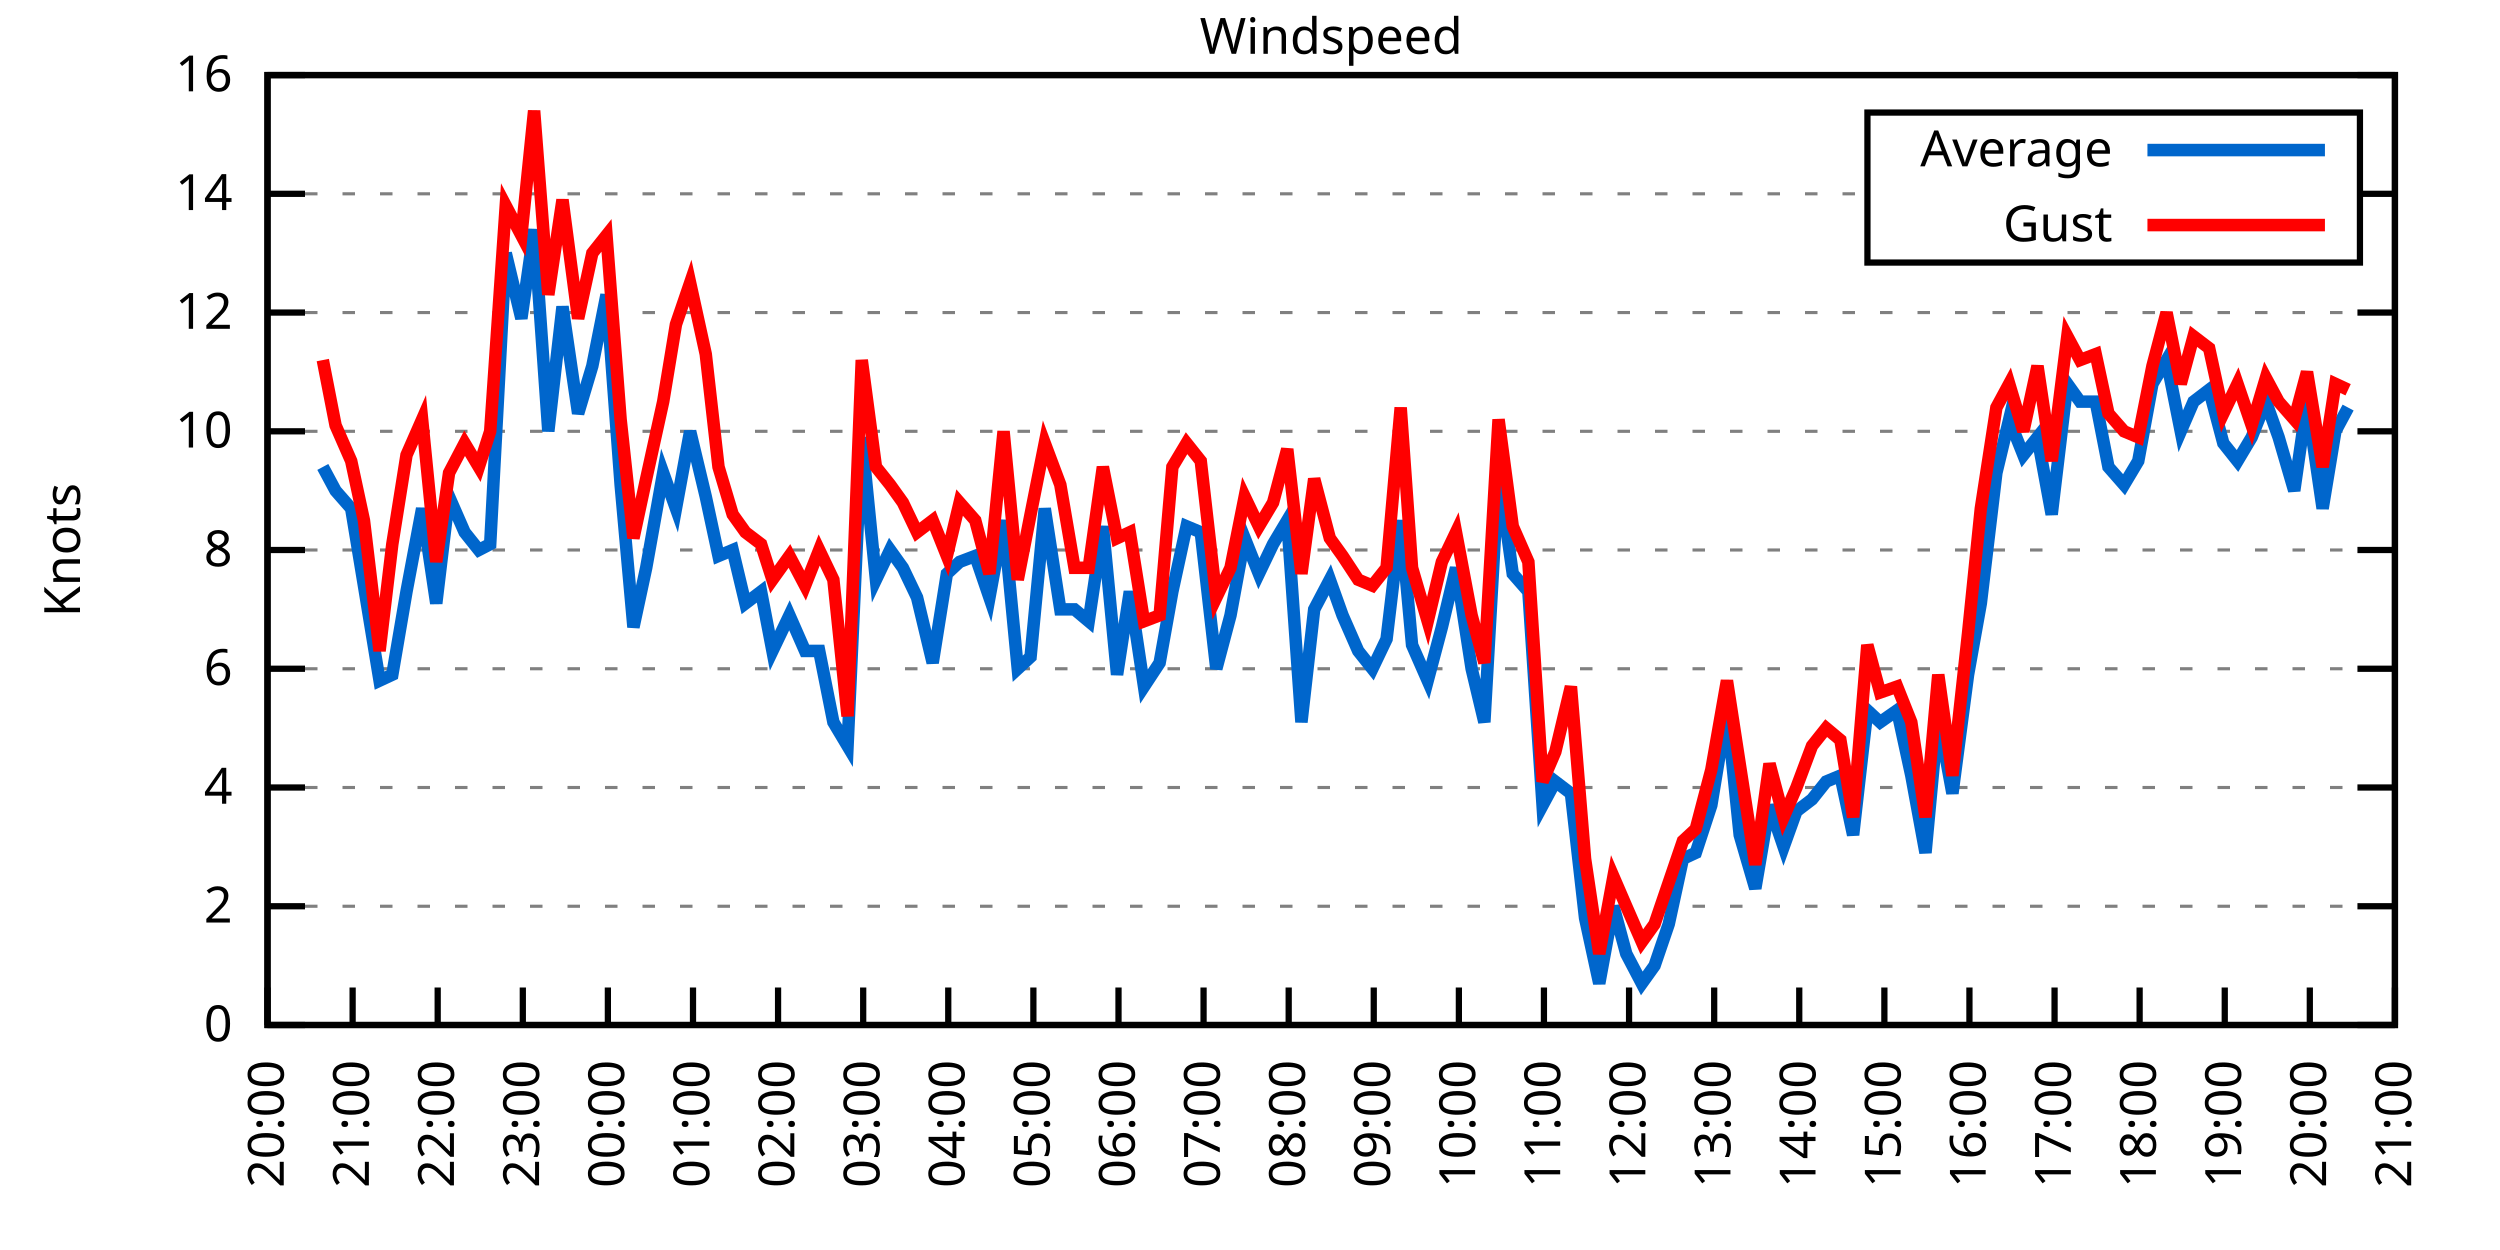
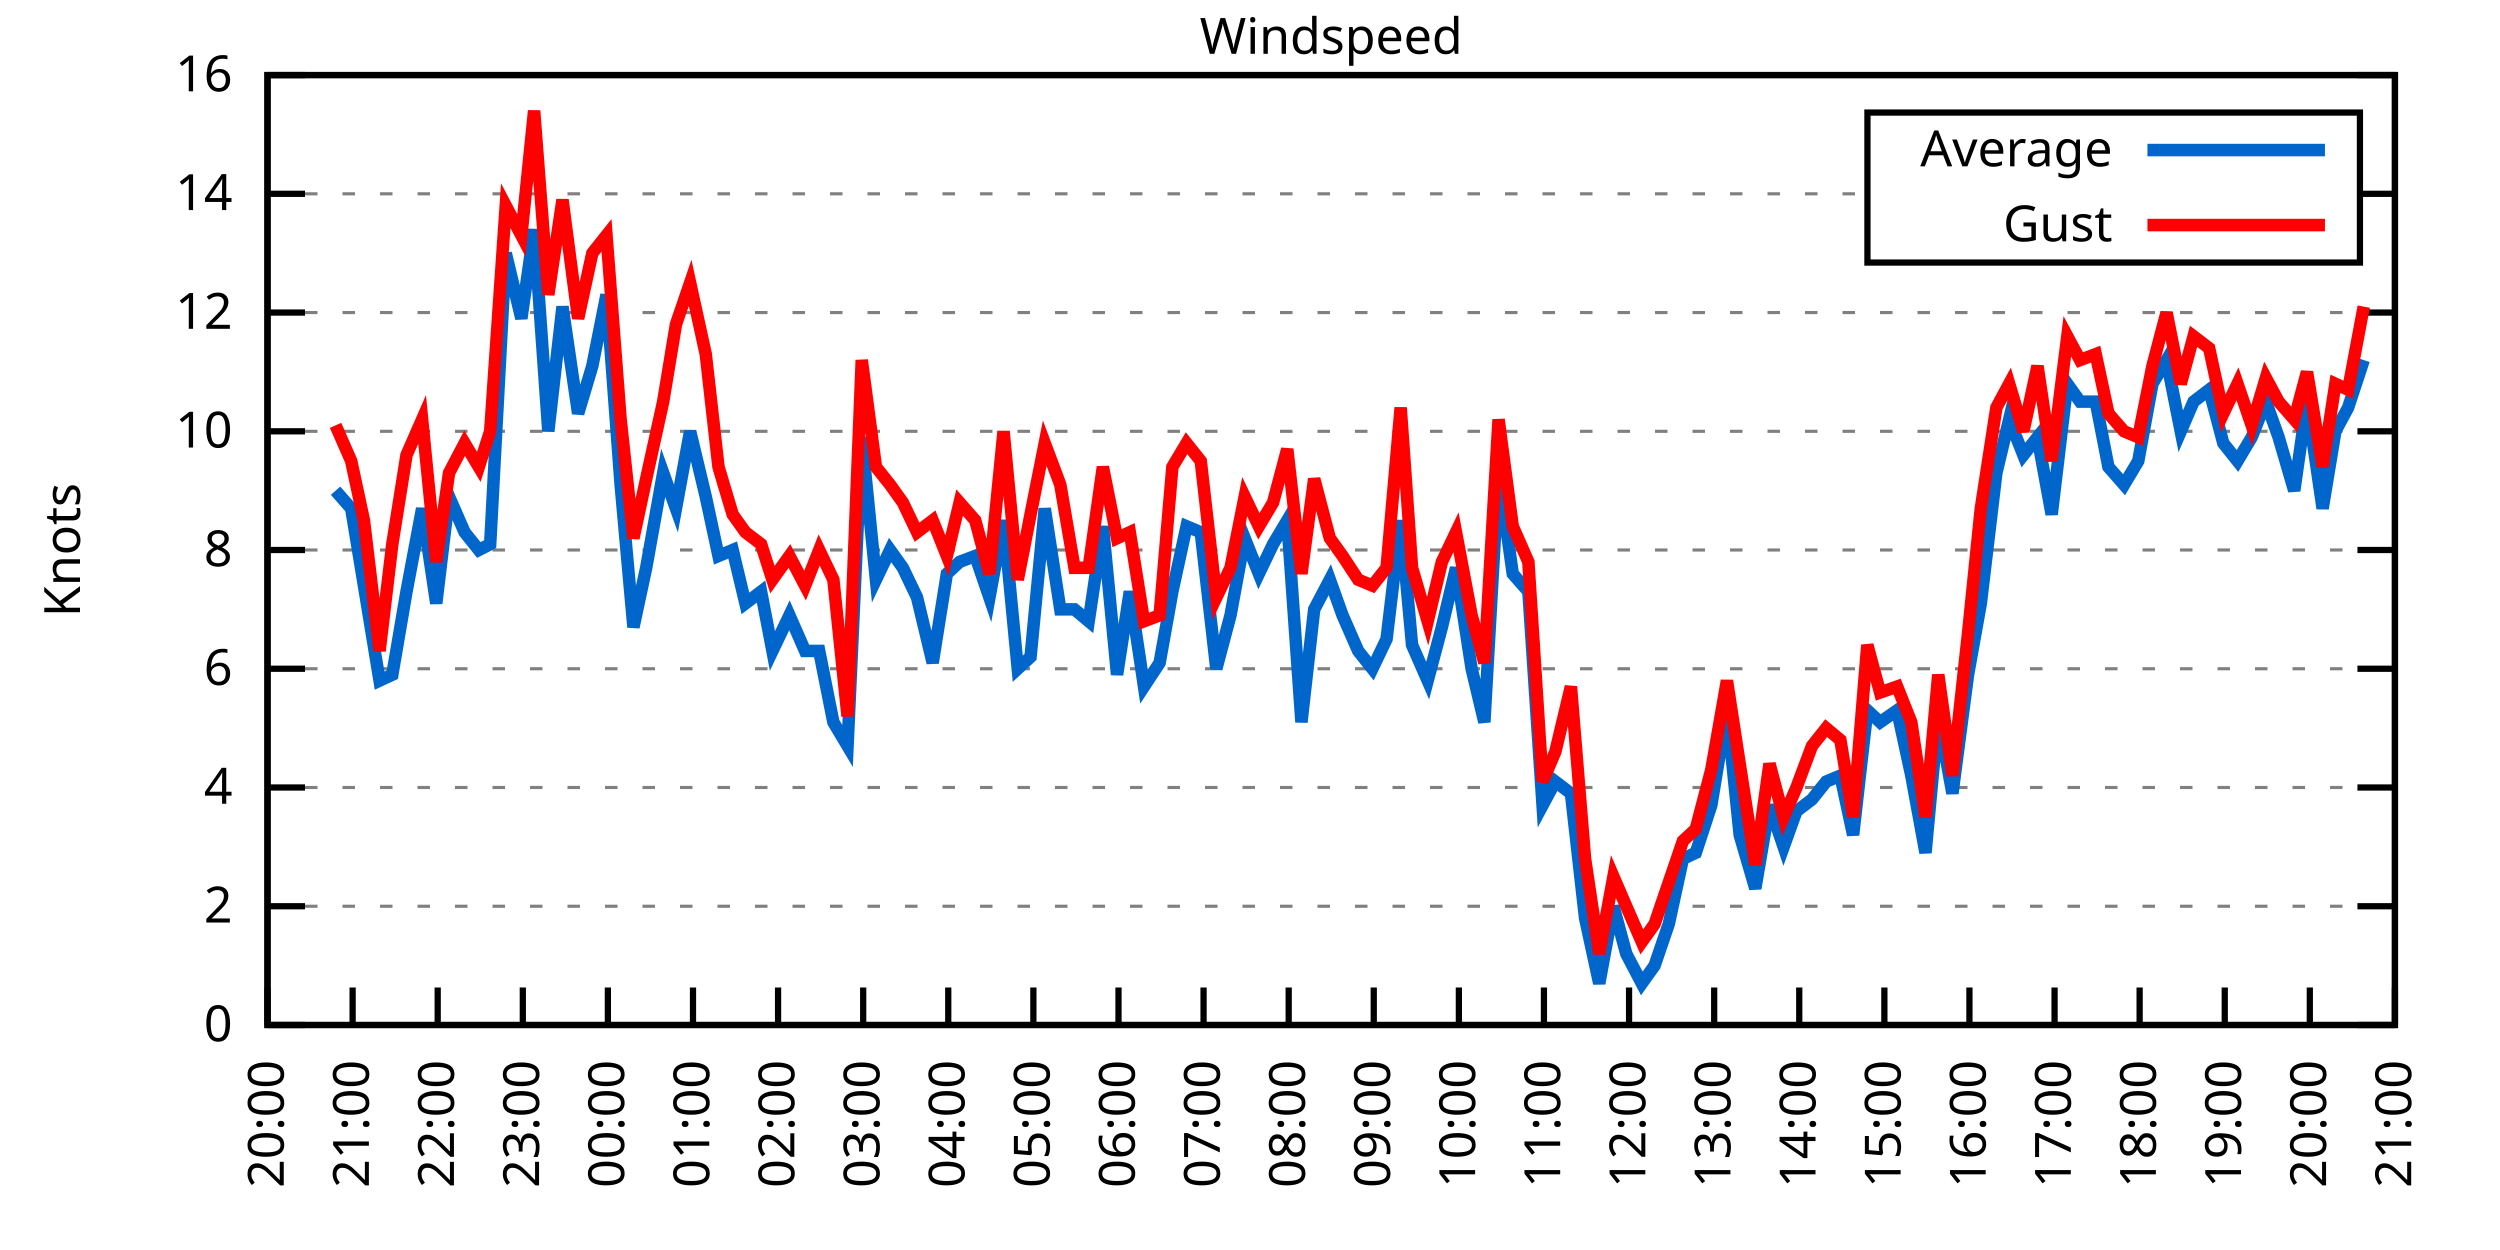
<svg xmlns="http://www.w3.org/2000/svg" xmlns:xlink="http://www.w3.org/1999/xlink" width="400" height="200" viewBox="0 0 400 200">
  <g id="gnuplot_canvas">
    <rect x="0" y="0" width="400" height="200" fill="none" />
    <defs>
      <circle id="gpDot" r="0.5" stroke-width="0.5" stroke="currentColor" />
      <path id="gpPt0" stroke-width="0.333" stroke="currentColor" d="M-1,0 h2 M0,-1 v2" />
      <path id="gpPt1" stroke-width="0.333" stroke="currentColor" d="M-1,-1 L1,1 M1,-1 L-1,1" />
      <path id="gpPt2" stroke-width="0.333" stroke="currentColor" d="M-1,0 L1,0 M0,-1 L0,1 M-1,-1 L1,1 M-1,1 L1,-1" />
      <rect id="gpPt3" stroke-width="0.333" stroke="currentColor" x="-1" y="-1" width="2" height="2" />
      <rect id="gpPt4" stroke-width="0.333" stroke="currentColor" fill="currentColor" x="-1" y="-1" width="2" height="2" />
      <circle id="gpPt5" stroke-width="0.333" stroke="currentColor" cx="0" cy="0" r="1" />
      <use xlink:href="#gpPt5" id="gpPt6" fill="currentColor" stroke="none" />
      <path id="gpPt7" stroke-width="0.333" stroke="currentColor" d="M0,-1.33 L-1.33,0.67 L1.33,0.67 z" />
      <use xlink:href="#gpPt7" id="gpPt8" fill="currentColor" stroke="none" />
      <use xlink:href="#gpPt7" id="gpPt9" stroke="currentColor" transform="rotate(180)" />
      <use xlink:href="#gpPt9" id="gpPt10" fill="currentColor" stroke="none" />
      <use xlink:href="#gpPt3" id="gpPt11" stroke="currentColor" transform="rotate(45)" />
      <use xlink:href="#gpPt11" id="gpPt12" fill="currentColor" stroke="none" />
      <path id="gpPt13" stroke-width="0.333" stroke="currentColor" d="M0,1.330 L1.265,0.411 L0.782,-1.067 L-0.782,-1.076 L-1.265,0.411 z" />
      <use xlink:href="#gpPt13" id="gpPt14" fill="currentColor" stroke="none" />
      <filter id="textbox" filterUnits="objectBoundingBox" x="0" y="0" height="1" width="1">
        <feFlood flood-color="white" flood-opacity="1" result="bgnd" />
        <feComposite in="SourceGraphic" in2="bgnd" operator="atop" />
      </filter>
      <filter id="greybox" filterUnits="objectBoundingBox" x="0" y="0" height="1" width="1">
        <feFlood flood-color="lightgrey" flood-opacity="1" result="grey" />
        <feComposite in="SourceGraphic" in2="grey" operator="atop" />
      </filter>
    </defs>
    <g fill="none" color="white" stroke="currentColor" stroke-width="1.00" stroke-linecap="butt" stroke-linejoin="miter">
</g>
    <g fill="none" color="black" stroke="currentColor" stroke-width="1.00" stroke-linecap="butt" stroke-linejoin="miter">
      <g stroke="none" shape-rendering="crispEdges">
        <polygon fill="rgb(255, 255, 255)" points="42.80,164.00 383.18,164.00 383.18,12.02 42.80,12.02 " />
      </g>
    </g>
    <g fill="none" color="black" stroke="currentColor" stroke-width="1.00" stroke-linecap="butt" stroke-linejoin="miter">
</g>
    <g fill="none" color="black" stroke="black" stroke-width="0.50" stroke-linecap="butt" stroke-linejoin="miter">
</g>
    <g fill="none" color="gray" stroke="currentColor" stroke-width="0.50" stroke-linecap="butt" stroke-linejoin="miter">
      <path stroke="gray" stroke-dasharray="2,4" class="gridline" d="M42.80,164.00 L383.19,164.00  " />
    </g>
    <g fill="none" color="gray" stroke="gray" stroke-width="1.00" stroke-linecap="butt" stroke-linejoin="miter">
</g>
    <g fill="none" color="black" stroke="currentColor" stroke-width="1.00" stroke-linecap="butt" stroke-linejoin="miter">
      <path stroke="black" d="M42.80,164.00 L48.80,164.00 M383.19,164.00 L377.19,164.00  " />
      <g transform="translate(37.20,166.60)" stroke="none" fill="black" font-family="Sans" font-size="8.00" text-anchor="end">
        <text>
          <tspan font-family="Sans"> 0</tspan>
        </text>
      </g>
    </g>
    <g fill="none" color="black" stroke="currentColor" stroke-width="1.00" stroke-linecap="butt" stroke-linejoin="miter">
</g>
    <g fill="none" color="black" stroke="black" stroke-width="0.50" stroke-linecap="butt" stroke-linejoin="miter">
</g>
    <g fill="none" color="gray" stroke="currentColor" stroke-width="0.50" stroke-linecap="butt" stroke-linejoin="miter">
      <path stroke="gray" stroke-dasharray="2,4" class="gridline" d="M42.80,145.00 L383.19,145.00  " />
    </g>
    <g fill="none" color="gray" stroke="gray" stroke-width="1.00" stroke-linecap="butt" stroke-linejoin="miter">
</g>
    <g fill="none" color="black" stroke="currentColor" stroke-width="1.00" stroke-linecap="butt" stroke-linejoin="miter">
      <path stroke="black" d="M42.80,145.00 L48.80,145.00 M383.19,145.00 L377.19,145.00  " />
      <g transform="translate(37.20,147.60)" stroke="none" fill="black" font-family="Sans" font-size="8.00" text-anchor="end">
        <text>
          <tspan font-family="Sans"> 2</tspan>
        </text>
      </g>
    </g>
    <g fill="none" color="black" stroke="currentColor" stroke-width="1.00" stroke-linecap="butt" stroke-linejoin="miter">
</g>
    <g fill="none" color="black" stroke="black" stroke-width="0.50" stroke-linecap="butt" stroke-linejoin="miter">
</g>
    <g fill="none" color="gray" stroke="currentColor" stroke-width="0.50" stroke-linecap="butt" stroke-linejoin="miter">
      <path stroke="gray" stroke-dasharray="2,4" class="gridline" d="M42.80,126.00 L383.19,126.00  " />
    </g>
    <g fill="none" color="gray" stroke="gray" stroke-width="1.00" stroke-linecap="butt" stroke-linejoin="miter">
</g>
    <g fill="none" color="black" stroke="currentColor" stroke-width="1.00" stroke-linecap="butt" stroke-linejoin="miter">
      <path stroke="black" d="M42.80,126.00 L48.80,126.00 M383.19,126.00 L377.19,126.00  " />
      <g transform="translate(37.20,128.60)" stroke="none" fill="black" font-family="Sans" font-size="8.00" text-anchor="end">
        <text>
          <tspan font-family="Sans"> 4</tspan>
        </text>
      </g>
    </g>
    <g fill="none" color="black" stroke="currentColor" stroke-width="1.00" stroke-linecap="butt" stroke-linejoin="miter">
</g>
    <g fill="none" color="black" stroke="black" stroke-width="0.50" stroke-linecap="butt" stroke-linejoin="miter">
</g>
    <g fill="none" color="gray" stroke="currentColor" stroke-width="0.50" stroke-linecap="butt" stroke-linejoin="miter">
      <path stroke="gray" stroke-dasharray="2,4" class="gridline" d="M42.80,107.00 L383.19,107.00  " />
    </g>
    <g fill="none" color="gray" stroke="gray" stroke-width="1.00" stroke-linecap="butt" stroke-linejoin="miter">
</g>
    <g fill="none" color="black" stroke="currentColor" stroke-width="1.00" stroke-linecap="butt" stroke-linejoin="miter">
      <path stroke="black" d="M42.80,107.00 L48.80,107.00 M383.19,107.00 L377.19,107.00  " />
      <g transform="translate(37.20,109.60)" stroke="none" fill="black" font-family="Sans" font-size="8.00" text-anchor="end">
        <text>
          <tspan font-family="Sans"> 6</tspan>
        </text>
      </g>
    </g>
    <g fill="none" color="black" stroke="currentColor" stroke-width="1.00" stroke-linecap="butt" stroke-linejoin="miter">
</g>
    <g fill="none" color="black" stroke="black" stroke-width="0.50" stroke-linecap="butt" stroke-linejoin="miter">
</g>
    <g fill="none" color="gray" stroke="currentColor" stroke-width="0.50" stroke-linecap="butt" stroke-linejoin="miter">
      <path stroke="gray" stroke-dasharray="2,4" class="gridline" d="M42.80,88.00 L383.19,88.00  " />
    </g>
    <g fill="none" color="gray" stroke="gray" stroke-width="1.00" stroke-linecap="butt" stroke-linejoin="miter">
</g>
    <g fill="none" color="black" stroke="currentColor" stroke-width="1.00" stroke-linecap="butt" stroke-linejoin="miter">
      <path stroke="black" d="M42.80,88.00 L48.80,88.00 M383.19,88.00 L377.19,88.00  " />
      <g transform="translate(37.20,90.60)" stroke="none" fill="black" font-family="Sans" font-size="8.00" text-anchor="end">
        <text>
          <tspan font-family="Sans"> 8</tspan>
        </text>
      </g>
    </g>
    <g fill="none" color="black" stroke="currentColor" stroke-width="1.00" stroke-linecap="butt" stroke-linejoin="miter">
</g>
    <g fill="none" color="black" stroke="black" stroke-width="0.50" stroke-linecap="butt" stroke-linejoin="miter">
</g>
    <g fill="none" color="gray" stroke="currentColor" stroke-width="0.50" stroke-linecap="butt" stroke-linejoin="miter">
      <path stroke="gray" stroke-dasharray="2,4" class="gridline" d="M42.80,69.01 L383.19,69.01  " />
    </g>
    <g fill="none" color="gray" stroke="gray" stroke-width="1.00" stroke-linecap="butt" stroke-linejoin="miter">
</g>
    <g fill="none" color="black" stroke="currentColor" stroke-width="1.00" stroke-linecap="butt" stroke-linejoin="miter">
      <path stroke="black" d="M42.80,69.01 L48.80,69.01 M383.19,69.01 L377.19,69.01  " />
      <g transform="translate(37.20,71.61)" stroke="none" fill="black" font-family="Sans" font-size="8.00" text-anchor="end">
        <text>
          <tspan font-family="Sans"> 10</tspan>
        </text>
      </g>
    </g>
    <g fill="none" color="black" stroke="currentColor" stroke-width="1.00" stroke-linecap="butt" stroke-linejoin="miter">
</g>
    <g fill="none" color="black" stroke="black" stroke-width="0.50" stroke-linecap="butt" stroke-linejoin="miter">
</g>
    <g fill="none" color="gray" stroke="currentColor" stroke-width="0.50" stroke-linecap="butt" stroke-linejoin="miter">
      <path stroke="gray" stroke-dasharray="2,4" class="gridline" d="M42.80,50.01 L383.19,50.01  " />
    </g>
    <g fill="none" color="gray" stroke="gray" stroke-width="1.00" stroke-linecap="butt" stroke-linejoin="miter">
</g>
    <g fill="none" color="black" stroke="currentColor" stroke-width="1.00" stroke-linecap="butt" stroke-linejoin="miter">
      <path stroke="black" d="M42.80,50.01 L48.80,50.01 M383.19,50.01 L377.19,50.01  " />
      <g transform="translate(37.20,52.61)" stroke="none" fill="black" font-family="Sans" font-size="8.00" text-anchor="end">
        <text>
          <tspan font-family="Sans"> 12</tspan>
        </text>
      </g>
    </g>
    <g fill="none" color="black" stroke="currentColor" stroke-width="1.00" stroke-linecap="butt" stroke-linejoin="miter">
</g>
    <g fill="none" color="black" stroke="black" stroke-width="0.50" stroke-linecap="butt" stroke-linejoin="miter">
</g>
    <g fill="none" color="gray" stroke="currentColor" stroke-width="0.50" stroke-linecap="butt" stroke-linejoin="miter">
      <path stroke="gray" stroke-dasharray="2,4" class="gridline" d="M42.80,31.01 L298.79,31.01 M377.59,31.01 L383.19,31.01  " />
    </g>
    <g fill="none" color="gray" stroke="gray" stroke-width="1.00" stroke-linecap="butt" stroke-linejoin="miter">
</g>
    <g fill="none" color="black" stroke="currentColor" stroke-width="1.00" stroke-linecap="butt" stroke-linejoin="miter">
      <path stroke="black" d="M42.80,31.01 L48.80,31.01 M383.19,31.01 L377.19,31.01  " />
      <g transform="translate(37.20,33.61)" stroke="none" fill="black" font-family="Sans" font-size="8.00" text-anchor="end">
        <text>
          <tspan font-family="Sans"> 14</tspan>
        </text>
      </g>
    </g>
    <g fill="none" color="black" stroke="currentColor" stroke-width="1.00" stroke-linecap="butt" stroke-linejoin="miter">
</g>
    <g fill="none" color="black" stroke="black" stroke-width="0.50" stroke-linecap="butt" stroke-linejoin="miter">
</g>
    <g fill="none" color="gray" stroke="currentColor" stroke-width="0.50" stroke-linecap="butt" stroke-linejoin="miter">
      <path stroke="gray" stroke-dasharray="2,4" class="gridline" d="M42.80,12.01 L383.19,12.01  " />
    </g>
    <g fill="none" color="gray" stroke="gray" stroke-width="1.00" stroke-linecap="butt" stroke-linejoin="miter">
</g>
    <g fill="none" color="black" stroke="currentColor" stroke-width="1.00" stroke-linecap="butt" stroke-linejoin="miter">
      <path stroke="black" d="M42.80,12.01 L48.80,12.01 M383.19,12.01 L377.19,12.01  " />
      <g transform="translate(37.20,14.61)" stroke="none" fill="black" font-family="Sans" font-size="8.00" text-anchor="end">
        <text>
          <tspan font-family="Sans"> 16</tspan>
        </text>
      </g>
    </g>
    <g fill="none" color="black" stroke="currentColor" stroke-width="1.00" stroke-linecap="butt" stroke-linejoin="miter">
      <path stroke="black" d="M42.80,164.00 L42.80,158.00  " />
      <g transform="translate(45.40,169.60) rotate(270.00)" stroke="none" fill="black" font-family="Sans" font-size="8.00" text-anchor="end">
        <text>
          <tspan font-family="Sans">20:00</tspan>
        </text>
      </g>
    </g>
    <g fill="none" color="black" stroke="currentColor" stroke-width="1.00" stroke-linecap="butt" stroke-linejoin="miter">
      <path stroke="black" d="M56.42,164.00 L56.42,158.00  " />
      <g transform="translate(59.02,169.60) rotate(270.00)" stroke="none" fill="black" font-family="Sans" font-size="8.00" text-anchor="end">
        <text>
          <tspan font-family="Sans">21:00</tspan>
        </text>
      </g>
    </g>
    <g fill="none" color="black" stroke="currentColor" stroke-width="1.00" stroke-linecap="butt" stroke-linejoin="miter">
      <path stroke="black" d="M70.03,164.00 L70.03,158.00  " />
      <g transform="translate(72.63,169.60) rotate(270.00)" stroke="none" fill="black" font-family="Sans" font-size="8.00" text-anchor="end">
        <text>
          <tspan font-family="Sans">22:00</tspan>
        </text>
      </g>
    </g>
    <g fill="none" color="black" stroke="currentColor" stroke-width="1.00" stroke-linecap="butt" stroke-linejoin="miter">
      <path stroke="black" d="M83.65,164.00 L83.65,158.00  " />
      <g transform="translate(86.25,169.60) rotate(270.00)" stroke="none" fill="black" font-family="Sans" font-size="8.00" text-anchor="end">
        <text>
          <tspan font-family="Sans">23:00</tspan>
        </text>
      </g>
    </g>
    <g fill="none" color="black" stroke="currentColor" stroke-width="1.00" stroke-linecap="butt" stroke-linejoin="miter">
      <path stroke="black" d="M97.26,164.00 L97.26,158.00  " />
      <g transform="translate(99.86,169.60) rotate(270.00)" stroke="none" fill="black" font-family="Sans" font-size="8.00" text-anchor="end">
        <text>
          <tspan font-family="Sans">00:00</tspan>
        </text>
      </g>
    </g>
    <g fill="none" color="black" stroke="currentColor" stroke-width="1.00" stroke-linecap="butt" stroke-linejoin="miter">
      <path stroke="black" d="M110.88,164.00 L110.88,158.00  " />
      <g transform="translate(113.48,169.60) rotate(270.00)" stroke="none" fill="black" font-family="Sans" font-size="8.00" text-anchor="end">
        <text>
          <tspan font-family="Sans">01:00</tspan>
        </text>
      </g>
    </g>
    <g fill="none" color="black" stroke="currentColor" stroke-width="1.00" stroke-linecap="butt" stroke-linejoin="miter">
      <path stroke="black" d="M124.49,164.00 L124.49,158.00  " />
      <g transform="translate(127.09,169.60) rotate(270.00)" stroke="none" fill="black" font-family="Sans" font-size="8.00" text-anchor="end">
        <text>
          <tspan font-family="Sans">02:00</tspan>
        </text>
      </g>
    </g>
    <g fill="none" color="black" stroke="currentColor" stroke-width="1.00" stroke-linecap="butt" stroke-linejoin="miter">
      <path stroke="black" d="M138.11,164.00 L138.11,158.00  " />
      <g transform="translate(140.71,169.60) rotate(270.00)" stroke="none" fill="black" font-family="Sans" font-size="8.00" text-anchor="end">
        <text>
          <tspan font-family="Sans">03:00</tspan>
        </text>
      </g>
    </g>
    <g fill="none" color="black" stroke="currentColor" stroke-width="1.00" stroke-linecap="butt" stroke-linejoin="miter">
      <path stroke="black" d="M151.72,164.00 L151.72,158.00  " />
      <g transform="translate(154.32,169.60) rotate(270.00)" stroke="none" fill="black" font-family="Sans" font-size="8.00" text-anchor="end">
        <text>
          <tspan font-family="Sans">04:00</tspan>
        </text>
      </g>
    </g>
    <g fill="none" color="black" stroke="currentColor" stroke-width="1.00" stroke-linecap="butt" stroke-linejoin="miter">
      <path stroke="black" d="M165.34,164.00 L165.34,158.00  " />
      <g transform="translate(167.94,169.60) rotate(270.00)" stroke="none" fill="black" font-family="Sans" font-size="8.00" text-anchor="end">
        <text>
          <tspan font-family="Sans">05:00</tspan>
        </text>
      </g>
    </g>
    <g fill="none" color="black" stroke="currentColor" stroke-width="1.00" stroke-linecap="butt" stroke-linejoin="miter">
      <path stroke="black" d="M178.96,164.00 L178.96,158.00  " />
      <g transform="translate(181.56,169.60) rotate(270.00)" stroke="none" fill="black" font-family="Sans" font-size="8.00" text-anchor="end">
        <text>
          <tspan font-family="Sans">06:00</tspan>
        </text>
      </g>
    </g>
    <g fill="none" color="black" stroke="currentColor" stroke-width="1.00" stroke-linecap="butt" stroke-linejoin="miter">
      <path stroke="black" d="M192.57,164.00 L192.57,158.00  " />
      <g transform="translate(195.17,169.60) rotate(270.00)" stroke="none" fill="black" font-family="Sans" font-size="8.00" text-anchor="end">
        <text>
          <tspan font-family="Sans">07:00</tspan>
        </text>
      </g>
    </g>
    <g fill="none" color="black" stroke="currentColor" stroke-width="1.00" stroke-linecap="butt" stroke-linejoin="miter">
      <path stroke="black" d="M206.19,164.00 L206.19,158.00  " />
      <g transform="translate(208.79,169.60) rotate(270.00)" stroke="none" fill="black" font-family="Sans" font-size="8.00" text-anchor="end">
        <text>
          <tspan font-family="Sans">08:00</tspan>
        </text>
      </g>
    </g>
    <g fill="none" color="black" stroke="currentColor" stroke-width="1.00" stroke-linecap="butt" stroke-linejoin="miter">
      <path stroke="black" d="M219.80,164.00 L219.80,158.00  " />
      <g transform="translate(222.40,169.60) rotate(270.00)" stroke="none" fill="black" font-family="Sans" font-size="8.00" text-anchor="end">
        <text>
          <tspan font-family="Sans">09:00</tspan>
        </text>
      </g>
    </g>
    <g fill="none" color="black" stroke="currentColor" stroke-width="1.00" stroke-linecap="butt" stroke-linejoin="miter">
      <path stroke="black" d="M233.42,164.00 L233.42,158.00  " />
      <g transform="translate(236.02,169.60) rotate(270.00)" stroke="none" fill="black" font-family="Sans" font-size="8.00" text-anchor="end">
        <text>
          <tspan font-family="Sans">10:00</tspan>
        </text>
      </g>
    </g>
    <g fill="none" color="black" stroke="currentColor" stroke-width="1.00" stroke-linecap="butt" stroke-linejoin="miter">
      <path stroke="black" d="M247.03,164.00 L247.03,158.00  " />
      <g transform="translate(249.63,169.60) rotate(270.00)" stroke="none" fill="black" font-family="Sans" font-size="8.00" text-anchor="end">
        <text>
          <tspan font-family="Sans">11:00</tspan>
        </text>
      </g>
    </g>
    <g fill="none" color="black" stroke="currentColor" stroke-width="1.00" stroke-linecap="butt" stroke-linejoin="miter">
      <path stroke="black" d="M260.65,164.00 L260.65,158.00  " />
      <g transform="translate(263.25,169.60) rotate(270.00)" stroke="none" fill="black" font-family="Sans" font-size="8.00" text-anchor="end">
        <text>
          <tspan font-family="Sans">12:00</tspan>
        </text>
      </g>
    </g>
    <g fill="none" color="black" stroke="currentColor" stroke-width="1.00" stroke-linecap="butt" stroke-linejoin="miter">
      <path stroke="black" d="M274.27,164.00 L274.27,158.00  " />
      <g transform="translate(276.87,169.60) rotate(270.00)" stroke="none" fill="black" font-family="Sans" font-size="8.00" text-anchor="end">
        <text>
          <tspan font-family="Sans">13:00</tspan>
        </text>
      </g>
    </g>
    <g fill="none" color="black" stroke="currentColor" stroke-width="1.00" stroke-linecap="butt" stroke-linejoin="miter">
      <path stroke="black" d="M287.88,164.00 L287.88,158.00  " />
      <g transform="translate(290.48,169.60) rotate(270.00)" stroke="none" fill="black" font-family="Sans" font-size="8.00" text-anchor="end">
        <text>
          <tspan font-family="Sans">14:00</tspan>
        </text>
      </g>
    </g>
    <g fill="none" color="black" stroke="currentColor" stroke-width="1.00" stroke-linecap="butt" stroke-linejoin="miter">
      <path stroke="black" d="M301.50,164.00 L301.50,158.00  " />
      <g transform="translate(304.10,169.60) rotate(270.00)" stroke="none" fill="black" font-family="Sans" font-size="8.00" text-anchor="end">
        <text>
          <tspan font-family="Sans">15:00</tspan>
        </text>
      </g>
    </g>
    <g fill="none" color="black" stroke="currentColor" stroke-width="1.00" stroke-linecap="butt" stroke-linejoin="miter">
      <path stroke="black" d="M315.11,164.00 L315.11,158.00  " />
      <g transform="translate(317.71,169.60) rotate(270.00)" stroke="none" fill="black" font-family="Sans" font-size="8.00" text-anchor="end">
        <text>
          <tspan font-family="Sans">16:00</tspan>
        </text>
      </g>
    </g>
    <g fill="none" color="black" stroke="currentColor" stroke-width="1.00" stroke-linecap="butt" stroke-linejoin="miter">
      <path stroke="black" d="M328.73,164.00 L328.73,158.00  " />
      <g transform="translate(331.33,169.60) rotate(270.00)" stroke="none" fill="black" font-family="Sans" font-size="8.00" text-anchor="end">
        <text>
          <tspan font-family="Sans">17:00</tspan>
        </text>
      </g>
    </g>
    <g fill="none" color="black" stroke="currentColor" stroke-width="1.00" stroke-linecap="butt" stroke-linejoin="miter">
      <path stroke="black" d="M342.34,164.00 L342.34,158.00  " />
      <g transform="translate(344.94,169.60) rotate(270.00)" stroke="none" fill="black" font-family="Sans" font-size="8.00" text-anchor="end">
        <text>
          <tspan font-family="Sans">18:00</tspan>
        </text>
      </g>
    </g>
    <g fill="none" color="black" stroke="currentColor" stroke-width="1.00" stroke-linecap="butt" stroke-linejoin="miter">
      <path stroke="black" d="M355.96,164.00 L355.96,158.00  " />
      <g transform="translate(358.56,169.60) rotate(270.00)" stroke="none" fill="black" font-family="Sans" font-size="8.00" text-anchor="end">
        <text>
          <tspan font-family="Sans">19:00</tspan>
        </text>
      </g>
    </g>
    <g fill="none" color="black" stroke="currentColor" stroke-width="1.00" stroke-linecap="butt" stroke-linejoin="miter">
      <path stroke="black" d="M369.57,164.00 L369.57,158.00  " />
      <g transform="translate(372.17,169.60) rotate(270.00)" stroke="none" fill="black" font-family="Sans" font-size="8.00" text-anchor="end">
        <text>
          <tspan font-family="Sans">20:00</tspan>
        </text>
      </g>
    </g>
    <g fill="none" color="black" stroke="currentColor" stroke-width="1.00" stroke-linecap="butt" stroke-linejoin="miter">
      <path stroke="black" d="M383.19,164.00 L383.19,158.00  " />
      <g transform="translate(385.79,169.60) rotate(270.00)" stroke="none" fill="black" font-family="Sans" font-size="8.00" text-anchor="end">
        <text>
          <tspan font-family="Sans">21:00</tspan>
        </text>
      </g>
    </g>
    <g fill="none" color="black" stroke="currentColor" stroke-width="1.00" stroke-linecap="butt" stroke-linejoin="miter">
</g>
    <g fill="none" color="black" stroke="currentColor" stroke-width="1.00" stroke-linecap="butt" stroke-linejoin="miter">
      <path stroke="black" d="M42.80,12.01 L42.80,164.00 L383.19,164.00 L383.19,12.01 L42.80,12.01 Z  " />
    </g>
    <g fill="none" color="black" stroke="currentColor" stroke-width="1.00" stroke-linecap="butt" stroke-linejoin="miter">
</g>
    <g fill="none" color="black" stroke="currentColor" stroke-width="1.00" stroke-linecap="butt" stroke-linejoin="miter">
      <path stroke="black" d="M298.79,42.01 L298.79,18.01 L377.59,18.01 L377.59,42.01 L298.79,42.01 Z  " />
    </g>
    <g id="Windspeed_plot_1">
      <g fill="none" color="white" stroke="black" stroke-width="2.00" stroke-linecap="butt" stroke-linejoin="miter">
</g>
      <g fill="none" color="black" stroke="currentColor" stroke-width="2.00" stroke-linecap="butt" stroke-linejoin="miter">
        <g transform="translate(337.99,26.61)" stroke="none" fill="black" font-family="Sans" font-size="8.00" text-anchor="end">
          <text>
            <tspan font-family="Sans">Average</tspan>
          </text>
        </g>
      </g>
      <g fill="none" color="black" stroke="currentColor" stroke-width="2.00" stroke-linecap="butt" stroke-linejoin="miter">
-         <path stroke="rgb(  0, 102, 204)" d="M343.59,24.01 L371.99,24.01 M51.65,74.71 L53.69,78.51 L56.19,81.36 L58.23,93.70 L60.73,108.90 L62.77,107.95   L65.04,94.65 L67.54,81.36 L69.80,96.55 L71.85,79.46 L74.34,85.16 L76.61,88.00 L78.43,87.06 L80.92,40.51   L83.42,50.96 L85.46,36.71 L87.73,69.01 L90.00,49.06 L92.50,66.16 L94.77,58.56 L97.04,47.16 L99.30,77.56   L101.35,100.35 L103.39,90.85 L106.11,75.66 L108.15,81.36 L110.42,69.01 L112.92,79.46 L114.96,88.95 L117.23,88.00   L119.27,96.55 L121.77,94.65 L123.59,104.15 L126.31,98.45 L128.81,104.15 L131.07,104.15 L133.34,115.55 L135.61,119.35   L137.88,69.96 L140.15,92.75 L142.42,88.00 L144.46,90.85 L146.73,95.60 L149.23,106.05 L151.50,91.80 L153.54,89.90   L156.04,88.95 L158.31,95.60 L160.57,83.26 L162.84,107.00 L164.89,105.10 L167.16,81.36 L169.65,97.50 L171.92,97.50   L174.19,99.40 L176.46,84.21 L178.73,107.95 L180.77,94.65 L183.04,109.85 L185.54,106.05 L187.58,94.65 L189.85,84.21   L192.12,85.16 L194.61,107.00 L196.88,98.45 L199.15,86.11 L201.42,91.80 L203.69,87.06 L205.96,83.26 L208.23,115.55   L210.27,97.50 L212.77,92.75 L214.81,98.45 L217.31,104.15 L219.58,107.00 L221.85,102.25 L224.11,83.26 L225.93,103.20   L228.43,108.90 L230.70,100.35 L232.96,90.85 L235.46,107.00 L237.50,115.55 L239.77,75.66 L242.04,91.80 L244.54,94.65   L246.81,128.85 L248.85,125.05 L251.35,126.95 L253.61,146.90 L255.88,157.35 L258.15,145.00 L260.20,152.60 L262.69,157.35   L264.73,154.50 L267.00,147.85 L269.27,137.40 L271.32,136.45 L273.81,128.85 L276.31,113.65 L278.35,133.60 L280.85,142.15   L283.12,128.85 L285.38,135.50 L287.43,129.80 L289.92,127.90 L292.19,125.05 L294.46,124.10 L296.50,133.60 L298.77,113.65   L300.82,115.55 L303.54,113.65 L305.81,124.10 L308.08,136.45 L310.12,114.60 L312.39,126.95 L314.89,107.95 L316.93,96.55   L319.42,75.66 L321.47,67.11 L323.74,72.81 L326.00,69.96 L328.27,82.31 L330.77,61.41 L332.81,64.26 L335.31,64.26   L337.35,74.71 L339.85,77.56 L342.12,73.76 L344.39,61.41 L346.65,57.61 L348.92,69.01 L350.97,64.26 L353.46,62.36   L355.73,70.91 L358.00,73.76 L360.27,69.96 L362.54,64.26 L364.58,69.96 L367.08,78.51 L369.12,64.26 L371.62,81.36   L373.66,69.01 L375.70,65.21  " />
+         <path stroke="rgb(  0, 102, 204)" d="M343.59,24.01 L371.99,24.01 M53.69,78.51 L56.19,81.36 L58.23,93.70 L60.73,108.90 L62.77,107.95 L65.04,94.65   L67.54,81.36 L69.80,96.55 L71.85,79.46 L74.34,85.16 L76.61,88.00 L78.43,87.06 L80.92,40.51 L83.42,50.96   L85.46,36.71 L87.73,69.01 L90.00,49.06 L92.50,66.16 L94.77,58.56 L97.04,47.16 L99.30,77.56 L101.35,100.35   L103.39,90.85 L106.11,75.66 L108.15,81.36 L110.42,69.01 L112.92,79.46 L114.96,88.95 L117.23,88.00 L119.27,96.55   L121.77,94.65 L123.59,104.15 L126.31,98.45 L128.81,104.15 L131.07,104.15 L133.34,115.55 L135.61,119.35 L137.88,69.96   L140.15,92.75 L142.42,88.00 L144.46,90.85 L146.73,95.60 L149.23,106.05 L151.50,91.80 L153.54,89.90 L156.04,88.95   L158.31,95.60 L160.57,83.26 L162.84,107.00 L164.89,105.10 L167.16,81.36 L169.65,97.50 L171.92,97.50 L174.19,99.40   L176.46,84.21 L178.73,107.95 L180.77,94.65 L183.04,109.85 L185.54,106.05 L187.58,94.65 L189.85,84.21 L192.12,85.16   L194.61,107.00 L196.88,98.45 L199.15,86.11 L201.42,91.80 L203.69,87.06 L205.96,83.26 L208.23,115.55 L210.27,97.50   L212.77,92.75 L214.81,98.45 L217.31,104.15 L219.58,107.00 L221.85,102.25 L224.11,83.26 L225.93,103.20 L228.43,108.90   L230.70,100.35 L232.96,90.85 L235.46,107.00 L237.50,115.55 L239.77,75.66 L242.04,91.80 L244.54,94.65 L246.81,128.85   L248.85,125.05 L251.35,126.95 L253.61,146.90 L255.88,157.35 L258.15,145.00 L260.20,152.60 L262.69,157.35 L264.73,154.50   L267.00,147.85 L269.27,137.40 L271.32,136.45 L273.81,128.85 L276.31,113.65 L278.35,133.60 L280.85,142.15 L283.12,128.85   L285.38,135.50 L287.43,129.80 L289.92,127.90 L292.19,125.05 L294.46,124.10 L296.50,133.60 L298.77,113.65 L300.82,115.55   L303.54,113.65 L305.81,124.10 L308.08,136.45 L310.12,114.60 L312.39,126.95 L314.89,107.95 L316.93,96.55 L319.42,75.66   L321.47,67.11 L323.74,72.81 L326.00,69.96 L328.27,82.31 L330.77,61.41 L332.81,64.26 L335.31,64.26 L337.35,74.71   L339.85,77.56 L342.12,73.76 L344.39,61.41 L346.65,57.61 L348.92,69.01 L350.97,64.26 L353.46,62.36 L355.73,70.91   L358.00,73.76 L360.27,69.96 L362.54,64.26 L364.58,69.96 L367.08,78.51 L369.12,64.26 L371.62,81.36 L373.66,69.01   L375.70,65.21 L378.20,57.61  " />
      </g>
    </g>
    <g id="Windspeed_plot_2">
      <g fill="none" color="black" stroke="currentColor" stroke-width="2.00" stroke-linecap="butt" stroke-linejoin="miter">
        <g transform="translate(337.99,38.61)" stroke="none" fill="black" font-family="Sans" font-size="8.00" text-anchor="end">
          <text>
            <tspan font-family="Sans">Gust</tspan>
          </text>
        </g>
      </g>
      <g fill="none" color="black" stroke="currentColor" stroke-width="2.00" stroke-linecap="butt" stroke-linejoin="miter">
-         <path stroke="rgb(255,   0,   0)" d="M343.59,36.01 L371.99,36.01 M51.65,57.61 L53.69,68.06 L56.19,73.76 L58.23,83.26 L60.73,104.15 L62.77,87.06   L65.04,72.81 L67.54,67.11 L69.80,89.90 L71.85,75.66 L74.34,70.91 L76.61,74.71 L78.43,69.01 L80.92,32.91   L83.42,37.66 L85.46,17.71 L87.73,47.16 L90.00,31.96 L92.50,50.96 L94.77,40.51 L97.04,37.66 L99.30,67.11   L101.35,86.11 L103.39,76.61 L106.11,64.26 L108.15,51.91 L110.42,45.26 L112.92,56.66 L114.96,74.71 L117.23,82.31   L119.27,85.16 L121.77,87.06 L123.59,92.75 L126.31,88.95 L128.81,93.70 L131.07,88.00 L133.34,92.75 L135.61,114.60   L137.88,57.61 L140.15,74.71 L142.42,77.56 L144.46,80.41 L146.73,85.16 L149.23,83.26 L151.50,88.95 L153.54,80.41   L156.04,83.26 L158.31,91.80 L160.57,69.01 L162.84,92.75 L164.89,82.31 L167.16,70.91 L169.65,77.56 L171.92,90.85   L174.19,90.85 L176.46,74.71 L178.73,86.11 L180.77,85.16 L183.04,99.40 L185.54,98.45 L187.58,74.71 L189.85,70.91   L192.12,73.76 L194.61,95.60 L196.88,90.85 L199.15,79.46 L201.42,84.21 L203.69,80.41 L205.96,71.86 L208.23,91.80   L210.27,76.61 L212.77,86.11 L214.81,88.95 L217.31,92.75 L219.58,93.70 L221.85,90.85 L224.11,65.21 L225.93,90.85   L228.43,99.40 L230.70,89.90 L232.96,85.16 L235.46,98.45 L237.50,106.05 L239.77,67.11 L242.04,84.21 L244.54,89.90   L246.81,125.05 L248.85,120.30 L251.35,109.85 L253.61,137.40 L255.88,152.60 L258.15,140.25 L260.20,145.00 L262.69,150.70   L264.73,147.85 L267.00,141.20 L269.27,134.55 L271.32,132.65 L273.81,123.15 L276.31,108.90 L278.35,122.20 L280.85,138.35   L283.12,122.20 L285.38,130.75 L287.43,126.00 L289.92,119.35 L292.19,116.50 L294.46,118.40 L296.50,130.75 L298.77,103.20   L300.82,110.80 L303.54,109.85 L305.81,115.55 L308.08,130.75 L310.12,107.95 L312.39,124.10 L314.89,101.30 L316.93,81.36   L319.42,65.21 L321.47,61.41 L323.74,69.01 L326.00,58.56 L328.27,73.76 L330.77,53.81 L332.81,57.61 L335.31,56.66   L337.35,66.16 L339.85,69.01 L342.12,69.96 L344.39,58.56 L346.65,50.01 L348.92,61.41 L350.97,53.81 L353.46,55.71   L355.73,66.16 L358.00,61.41 L360.27,68.06 L362.54,60.46 L364.58,64.26 L367.08,67.11 L369.12,59.51 L371.62,74.71   L373.66,61.41 L375.70,62.36  " />
+         <path stroke="rgb(255,   0,   0)" d="M343.59,36.01 L371.99,36.01 M53.69,68.06 L56.19,73.76 L58.23,83.26 L60.73,104.15 L62.77,87.06 L65.04,72.81   L67.54,67.11 L69.80,89.90 L71.85,75.66 L74.34,70.91 L76.61,74.71 L78.43,69.01 L80.92,32.91 L83.42,37.66   L85.46,17.71 L87.73,47.16 L90.00,31.96 L92.50,50.96 L94.77,40.51 L97.04,37.66 L99.30,67.11 L101.35,86.11   L103.39,76.61 L106.11,64.26 L108.15,51.91 L110.42,45.26 L112.92,56.66 L114.96,74.71 L117.23,82.31 L119.27,85.16   L121.77,87.06 L123.59,92.75 L126.31,88.95 L128.81,93.70 L131.07,88.00 L133.34,92.75 L135.61,114.60 L137.88,57.61   L140.15,74.71 L142.42,77.56 L144.46,80.41 L146.73,85.16 L149.23,83.26 L151.50,88.95 L153.54,80.41 L156.04,83.26   L158.31,91.80 L160.57,69.01 L162.84,92.75 L164.89,82.31 L167.16,70.91 L169.65,77.56 L171.92,90.85 L174.19,90.85   L176.46,74.71 L178.73,86.11 L180.77,85.16 L183.04,99.40 L185.54,98.45 L187.58,74.71 L189.85,70.91 L192.12,73.76   L194.61,95.60 L196.88,90.85 L199.15,79.46 L201.42,84.21 L203.69,80.41 L205.96,71.86 L208.23,91.80 L210.27,76.61   L212.77,86.11 L214.81,88.95 L217.31,92.75 L219.58,93.70 L221.85,90.85 L224.11,65.21 L225.93,90.85 L228.43,99.40   L230.70,89.90 L232.96,85.16 L235.46,98.45 L237.50,106.05 L239.77,67.11 L242.04,84.21 L244.54,89.90 L246.81,125.05   L248.85,120.30 L251.35,109.85 L253.61,137.40 L255.88,152.60 L258.15,140.25 L260.20,145.00 L262.69,150.70 L264.73,147.85   L267.00,141.20 L269.27,134.55 L271.32,132.65 L273.81,123.15 L276.31,108.90 L278.35,122.20 L280.85,138.35 L283.12,122.20   L285.38,130.75 L287.43,126.00 L289.92,119.35 L292.19,116.50 L294.46,118.40 L296.50,130.75 L298.77,103.20 L300.82,110.80   L303.54,109.85 L305.81,115.55 L308.08,130.75 L310.12,107.95 L312.39,124.10 L314.89,101.30 L316.93,81.36 L319.42,65.21   L321.47,61.41 L323.74,69.01 L326.00,58.56 L328.27,73.76 L330.77,53.81 L332.81,57.61 L335.31,56.66 L337.35,66.16   L339.85,69.01 L342.12,69.96 L344.39,58.56 L346.65,50.01 L348.92,61.41 L350.97,53.81 L353.46,55.71 L355.73,66.16   L358.00,61.41 L360.27,68.06 L362.54,60.46 L364.58,64.26 L367.08,67.11 L369.12,59.51 L371.62,74.71 L373.66,61.41   L375.70,62.36 L378.20,49.06  " />
      </g>
    </g>
    <g fill="none" color="black" stroke="currentColor" stroke-width="2.00" stroke-linecap="butt" stroke-linejoin="miter">
</g>
    <g fill="none" color="black" stroke="black" stroke-width="1.00" stroke-linecap="butt" stroke-linejoin="miter">
</g>
    <g fill="none" color="black" stroke="currentColor" stroke-width="1.00" stroke-linecap="butt" stroke-linejoin="miter">
      <path stroke="black" d="M42.80,12.01 L42.80,164.00 L383.19,164.00 L383.19,12.01 L42.80,12.01 Z  " />
      <g transform="translate(12.80,88.01) rotate(270.00)" stroke="none" fill="black" font-family="Sans" font-size="8.00" text-anchor="middle">
        <text>
          <tspan font-family="Sans">Knots</tspan>
        </text>
      </g>
    </g>
    <g fill="none" color="black" stroke="currentColor" stroke-width="1.00" stroke-linecap="butt" stroke-linejoin="miter">
</g>
    <g fill="none" color="black" stroke="currentColor" stroke-width="1.00" stroke-linecap="butt" stroke-linejoin="miter">
      <g transform="translate(212.99,8.61)" stroke="none" fill="black" font-family="Sans" font-size="8.00" text-anchor="middle">
        <text>
          <tspan font-family="Sans">Windspeed</tspan>
        </text>
      </g>
    </g>
    <g fill="none" color="black" stroke="currentColor" stroke-width="1.00" stroke-linecap="butt" stroke-linejoin="miter">
</g>
  </g>
</svg>
